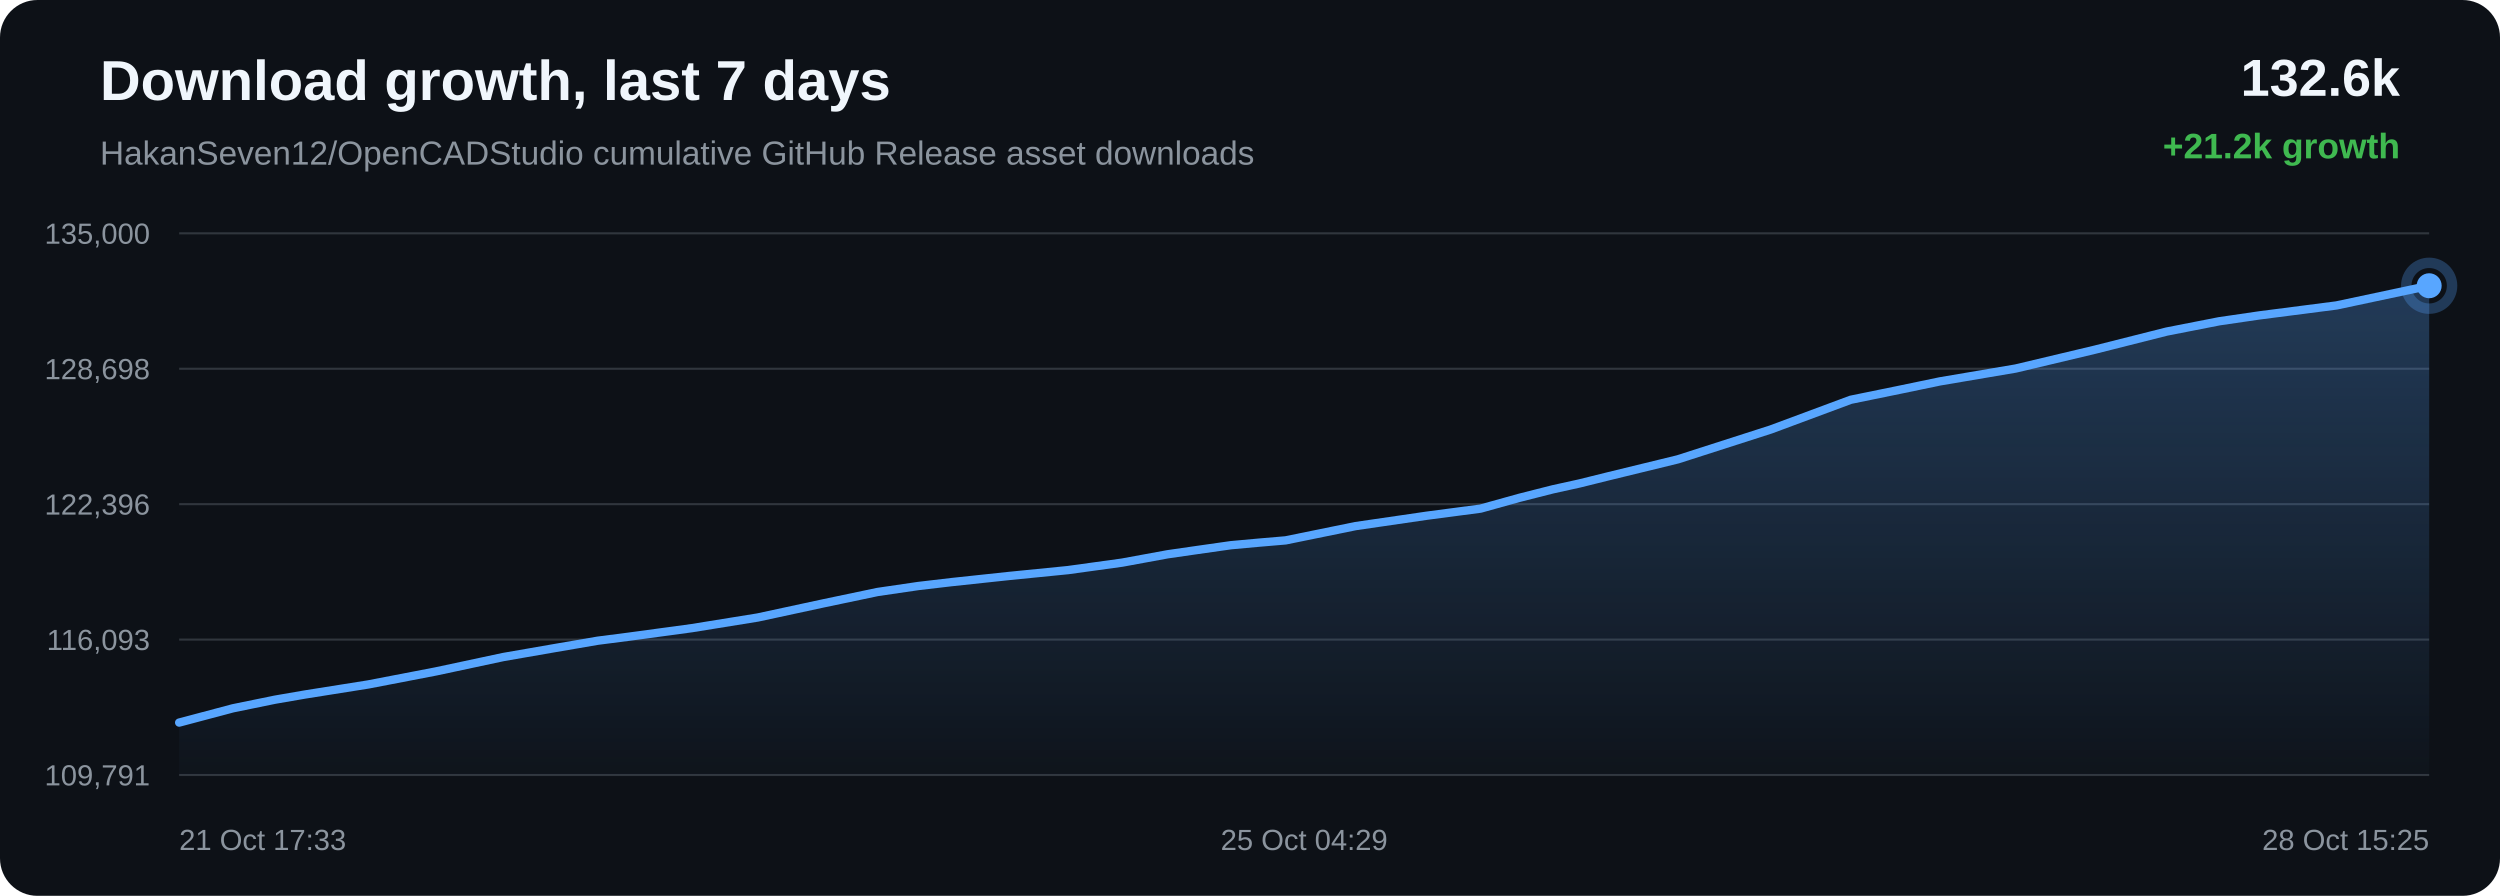
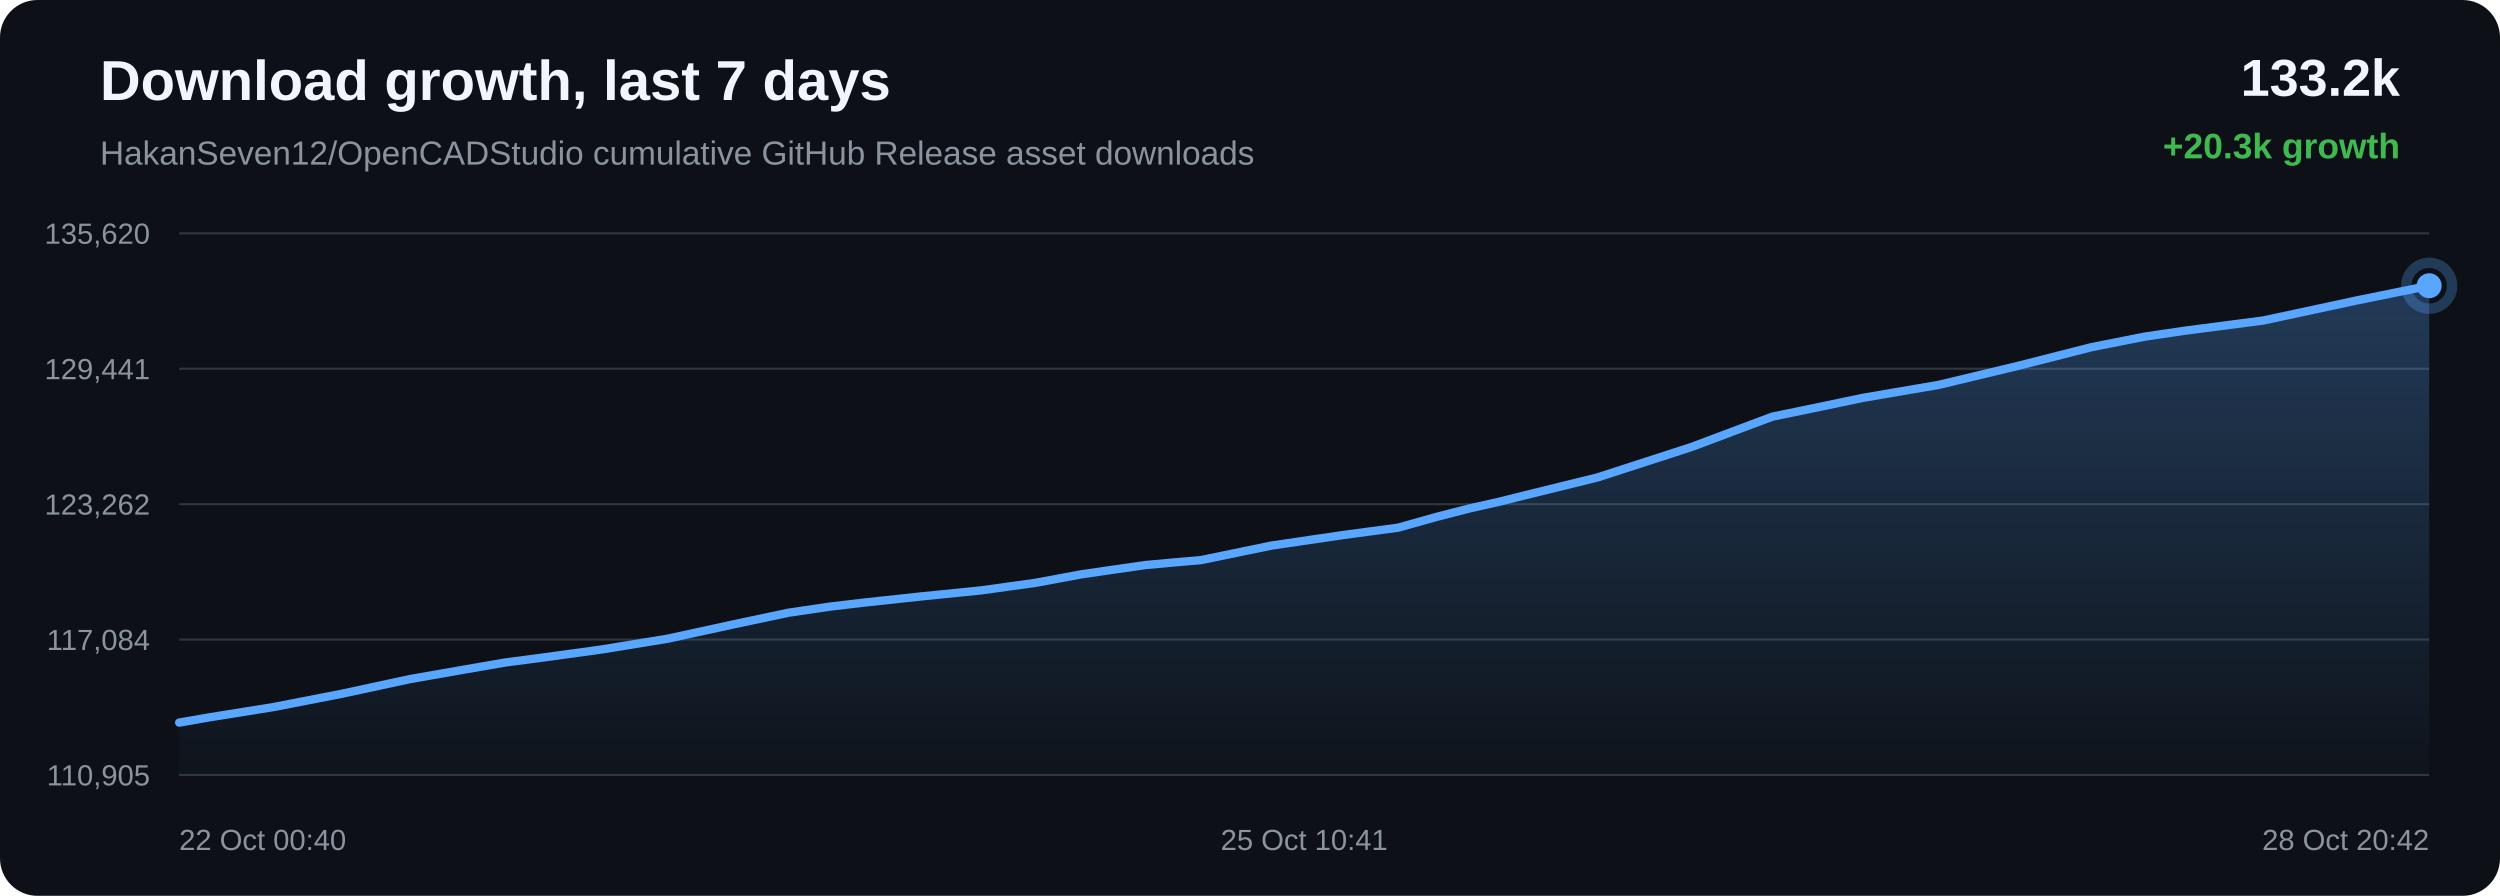
<svg xmlns="http://www.w3.org/2000/svg" width="1200" height="430" viewBox="0 0 1200 430">
  <defs>
    <linearGradient id="area" x1="0" x2="0" y1="0" y2="1">
      <stop offset="0%" stop-color="#58a6ff" stop-opacity="0.28" />
      <stop offset="100%" stop-color="#58a6ff" stop-opacity="0.02" />
    </linearGradient>
  </defs>
  <rect width="100%" height="100%" rx="18" fill="#0d1117" />
  <text x="48" y="48" fill="#f0f6fc" font-family="Arial, sans-serif" font-size="27" font-weight="700">Download growth, last 7 days</text>
  <text x="48" y="79" fill="#8b949e" font-family="Arial, sans-serif" font-size="16">HakanSeven12/OpenCADStudio cumulative GitHub Release asset downloads</text>
-   <text x="1152" y="46" text-anchor="end" fill="#f0f6fc" font-family="Arial, sans-serif" font-size="25" font-weight="700">132.6k</text>
-   <text x="1152" y="76" text-anchor="end" fill="#3fb950" font-family="Arial, sans-serif" font-size="17" font-weight="700">+21.2k growth</text>
+   <text x="1152" y="46" text-anchor="end" fill="#f0f6fc" font-family="Arial, sans-serif" font-size="25" font-weight="700">133.2k</text>
+   <text x="1152" y="76" text-anchor="end" fill="#3fb950" font-family="Arial, sans-serif" font-size="17" font-weight="700">+20.3k growth</text>
  <line x1="86" y1="112.00" x2="1166" y2="112.00" stroke="#30363d" stroke-width="1" />
  <line x1="86" y1="177.00" x2="1166" y2="177.00" stroke="#30363d" stroke-width="1" />
  <line x1="86" y1="242.00" x2="1166" y2="242.00" stroke="#30363d" stroke-width="1" />
  <line x1="86" y1="307.00" x2="1166" y2="307.00" stroke="#30363d" stroke-width="1" />
  <line x1="86" y1="372.00" x2="1166" y2="372.00" stroke="#30363d" stroke-width="1" />
-   <text x="72" y="117.00" text-anchor="end" fill="#8b949e" font-family="Arial, sans-serif" font-size="14">135,000</text>
-   <text x="72" y="182.00" text-anchor="end" fill="#8b949e" font-family="Arial, sans-serif" font-size="14">128,698</text>
-   <text x="72" y="247.00" text-anchor="end" fill="#8b949e" font-family="Arial, sans-serif" font-size="14">122,396</text>
-   <text x="72" y="312.00" text-anchor="end" fill="#8b949e" font-family="Arial, sans-serif" font-size="14">116,093</text>
-   <text x="72" y="377.00" text-anchor="end" fill="#8b949e" font-family="Arial, sans-serif" font-size="14">109,791</text>
-   <path d="M 86.00 346.84 L 111.77 339.99 L 131.99 335.85 L 146.41 333.36 L 176.80 328.53 L 209.19 322.29 L 241.61 315.37 L 266.47 311.05 L 286.92 307.54 L 301.82 305.62 L 332.10 301.51 L 363.73 296.40 L 395.46 289.56 L 421.24 284.15 L 440.83 281.28 L 456.78 279.41 L 484.50 276.45 L 512.62 273.65 L 538.63 270.06 L 560.40 266.06 L 574.88 263.97 L 590.84 261.70 L 604.32 260.47 L 617.10 259.38 L 650.66 252.53 L 684.87 247.54 L 710.70 244.13 L 729.28 238.96 L 745.39 234.87 L 758.23 232.04 L 771.35 228.78 L 805.39 220.48 L 849.99 206.15 L 888.35 191.89 L 912.68 186.91 L 931.18 183.06 L 967.55 176.89 L 1005.55 167.85 L 1039.97 159.16 L 1065.27 154.20 L 1084.51 151.39 L 1121.53 146.61 L 1166.00 137.16 L 1166.00 372.00 L 86.00 372.00 Z" fill="url(#area)" />
-   <path d="M 86.00 346.84 L 111.77 339.99 L 131.99 335.85 L 146.41 333.36 L 176.80 328.53 L 209.19 322.29 L 241.61 315.37 L 266.47 311.05 L 286.92 307.54 L 301.82 305.62 L 332.10 301.51 L 363.73 296.40 L 395.46 289.56 L 421.24 284.15 L 440.83 281.28 L 456.78 279.41 L 484.50 276.45 L 512.62 273.65 L 538.63 270.06 L 560.40 266.06 L 574.88 263.97 L 590.84 261.70 L 604.32 260.47 L 617.10 259.38 L 650.66 252.53 L 684.87 247.54 L 710.70 244.13 L 729.28 238.96 L 745.39 234.87 L 758.23 232.04 L 771.35 228.78 L 805.39 220.48 L 849.99 206.15 L 888.35 191.89 L 912.68 186.91 L 931.18 183.06 L 967.55 176.89 L 1005.55 167.85 L 1039.97 159.16 L 1065.27 154.20 L 1084.51 151.39 L 1121.53 146.61 L 1166.00 137.16" fill="none" stroke="#58a6ff" stroke-width="4" stroke-linecap="round" stroke-linejoin="round" />
-   <circle cx="1166.00" cy="137.16" r="6" fill="#58a6ff" />
-   <circle cx="1166.00" cy="137.16" r="11" fill="none" stroke="#58a6ff" stroke-opacity="0.28" stroke-width="5" />
-   <text x="86.00" y="408" text-anchor="start" fill="#8b949e" font-family="Arial, sans-serif" font-size="14">21 Oct 17:33</text>
-   <text x="626.00" y="408" text-anchor="middle" fill="#8b949e" font-family="Arial, sans-serif" font-size="14">25 Oct 04:29</text>
-   <text x="1166.00" y="408" text-anchor="end" fill="#8b949e" font-family="Arial, sans-serif" font-size="14">28 Oct 15:25</text>
+   <text x="72" y="117.00" text-anchor="end" fill="#8b949e" font-family="Arial, sans-serif" font-size="14">135,620</text>
+   <text x="72" y="182.00" text-anchor="end" fill="#8b949e" font-family="Arial, sans-serif" font-size="14">129,441</text>
+   <text x="72" y="247.00" text-anchor="end" fill="#8b949e" font-family="Arial, sans-serif" font-size="14">123,262</text>
+   <text x="72" y="312.00" text-anchor="end" fill="#8b949e" font-family="Arial, sans-serif" font-size="14">117,084</text>
+   <text x="72" y="377.00" text-anchor="end" fill="#8b949e" font-family="Arial, sans-serif" font-size="14">110,905</text>
+   <path d="M 86.00 346.85 L 100.58 344.31 L 131.30 339.38 L 164.05 333.01 L 196.83 325.95 L 221.96 321.55 L 242.63 317.97 L 257.69 316.01 L 288.30 311.82 L 320.28 306.61 L 352.37 299.63 L 378.43 294.11 L 398.23 291.19 L 414.36 289.28 L 442.38 286.26 L 470.81 283.40 L 497.11 279.74 L 519.12 275.66 L 533.75 273.53 L 549.89 271.22 L 563.52 269.96 L 576.44 268.85 L 610.36 261.86 L 644.95 256.78 L 671.07 253.29 L 689.85 248.02 L 706.14 243.85 L 719.12 240.96 L 732.38 237.64 L 766.79 229.17 L 811.89 214.56 L 850.67 200.01 L 875.26 194.93 L 893.97 191.00 L 930.74 184.71 L 969.16 175.49 L 1003.95 166.63 L 1029.53 161.57 L 1048.98 158.70 L 1086.41 153.83 L 1131.37 144.18 L 1166.00 137.15 L 1166.00 372.00 L 86.00 372.00 Z" fill="url(#area)" />
+   <path d="M 86.00 346.85 L 100.58 344.31 L 131.30 339.38 L 164.05 333.01 L 196.83 325.95 L 221.96 321.55 L 242.63 317.97 L 257.69 316.01 L 288.30 311.82 L 320.28 306.61 L 352.37 299.63 L 378.43 294.11 L 398.23 291.19 L 414.36 289.28 L 442.38 286.26 L 470.81 283.40 L 497.11 279.74 L 519.12 275.66 L 533.75 273.53 L 549.89 271.22 L 563.52 269.96 L 576.44 268.85 L 610.36 261.86 L 644.95 256.78 L 671.07 253.29 L 689.85 248.02 L 706.14 243.85 L 719.12 240.96 L 732.38 237.64 L 766.79 229.17 L 811.89 214.56 L 850.67 200.01 L 875.26 194.93 L 893.97 191.00 L 930.74 184.71 L 969.16 175.49 L 1003.95 166.63 L 1029.53 161.57 L 1048.98 158.70 L 1086.41 153.83 L 1131.37 144.18 L 1166.00 137.15" fill="none" stroke="#58a6ff" stroke-width="4" stroke-linecap="round" stroke-linejoin="round" />
+   <circle cx="1166.00" cy="137.15" r="6" fill="#58a6ff" />
+   <circle cx="1166.00" cy="137.15" r="11" fill="none" stroke="#58a6ff" stroke-opacity="0.28" stroke-width="5" />
+   <text x="86.00" y="408" text-anchor="start" fill="#8b949e" font-family="Arial, sans-serif" font-size="14">22 Oct 00:40</text>
+   <text x="626.00" y="408" text-anchor="middle" fill="#8b949e" font-family="Arial, sans-serif" font-size="14">25 Oct 10:41</text>
+   <text x="1166.00" y="408" text-anchor="end" fill="#8b949e" font-family="Arial, sans-serif" font-size="14">28 Oct 20:42</text>
</svg>
